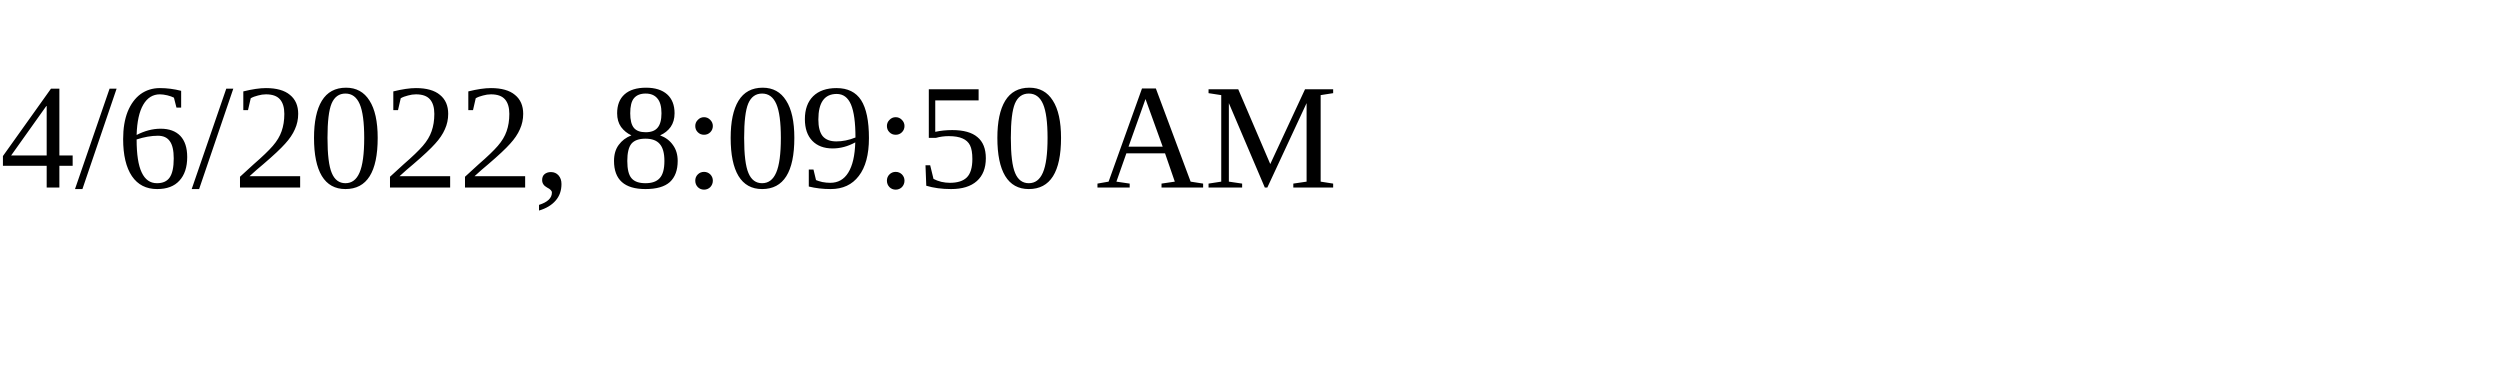
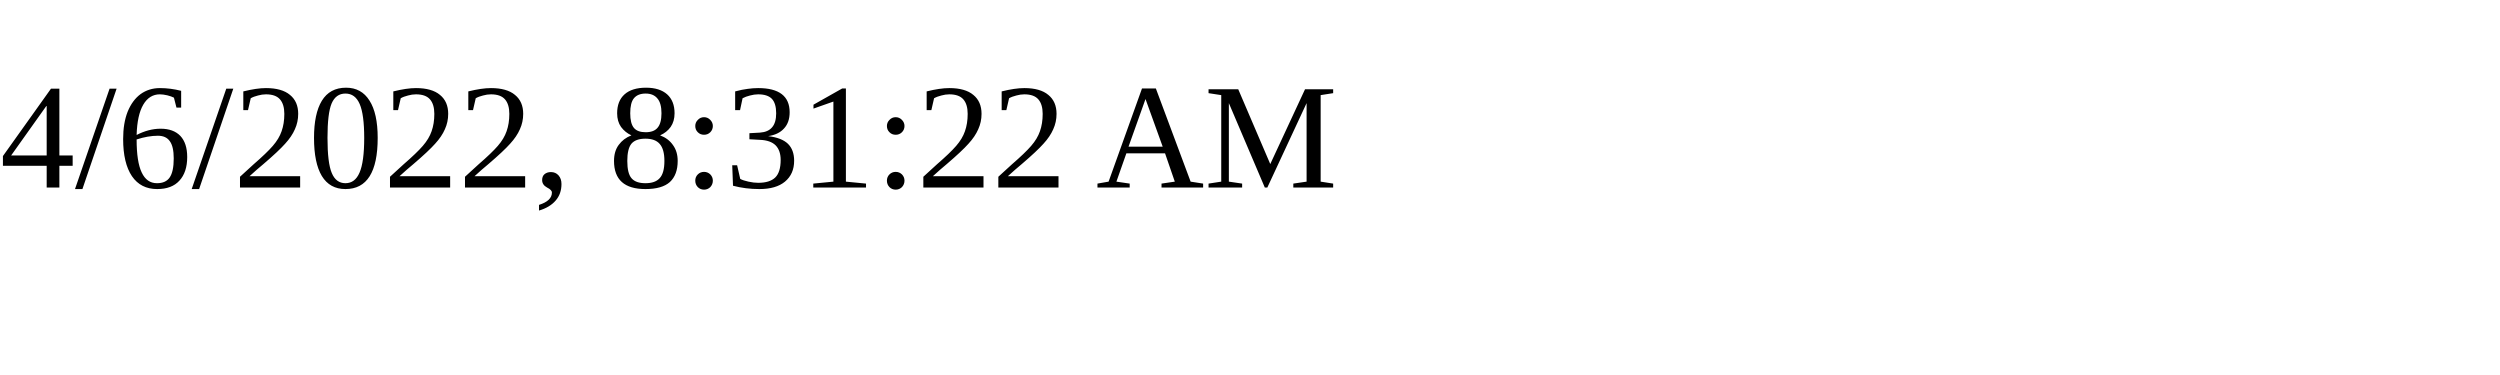
<svg xmlns="http://www.w3.org/2000/svg" height="30" width="200">
-   <text x="0" y="15">4/6/2022, 8:09:50 AM</text>
+   <text x="0" y="15">4/6/2022, 8:31:22 AM</text>
</svg>
